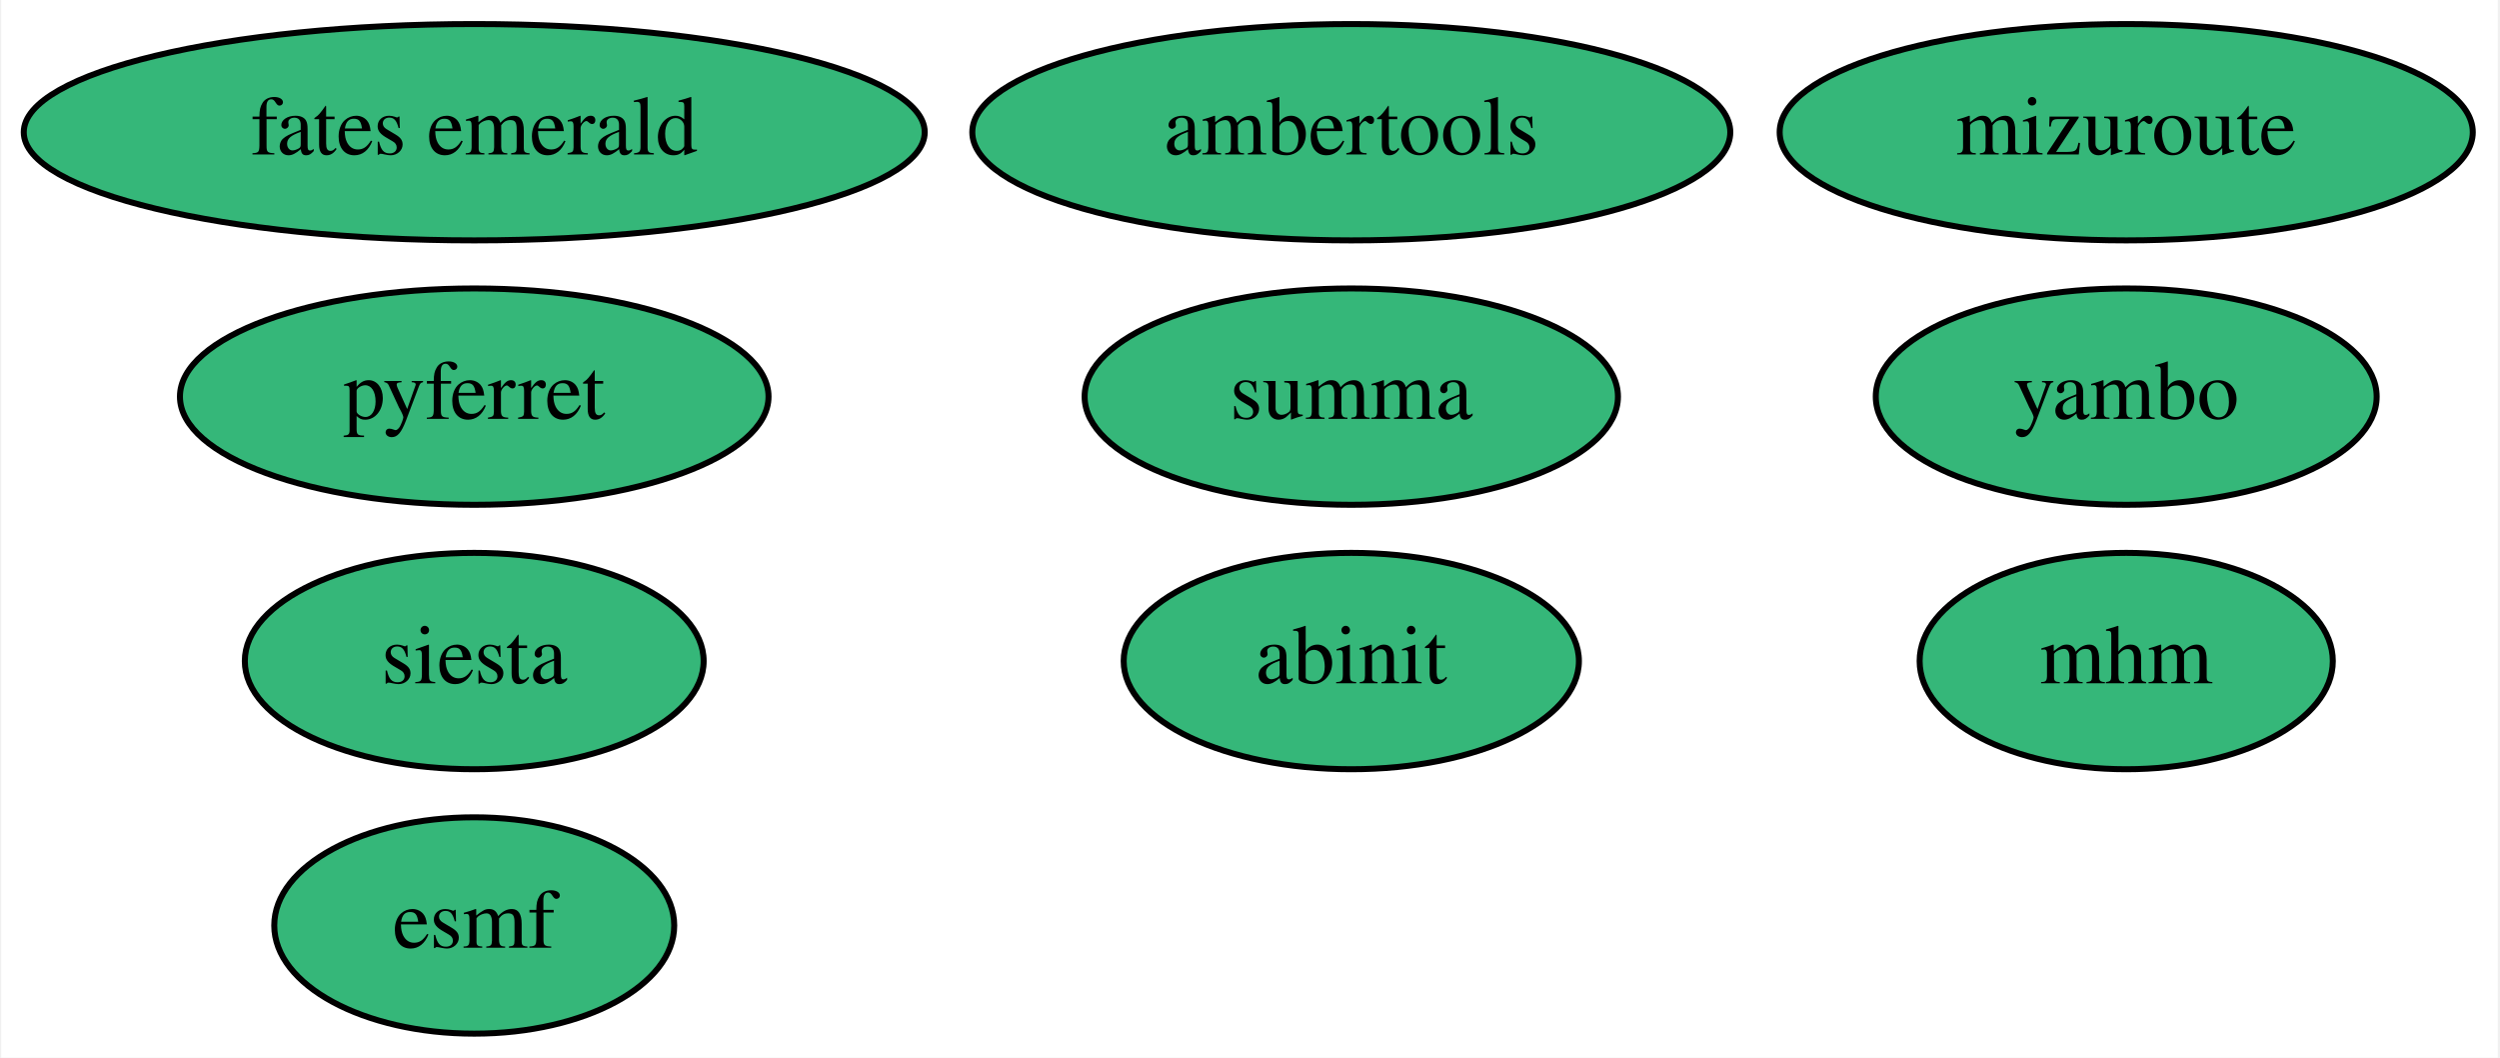
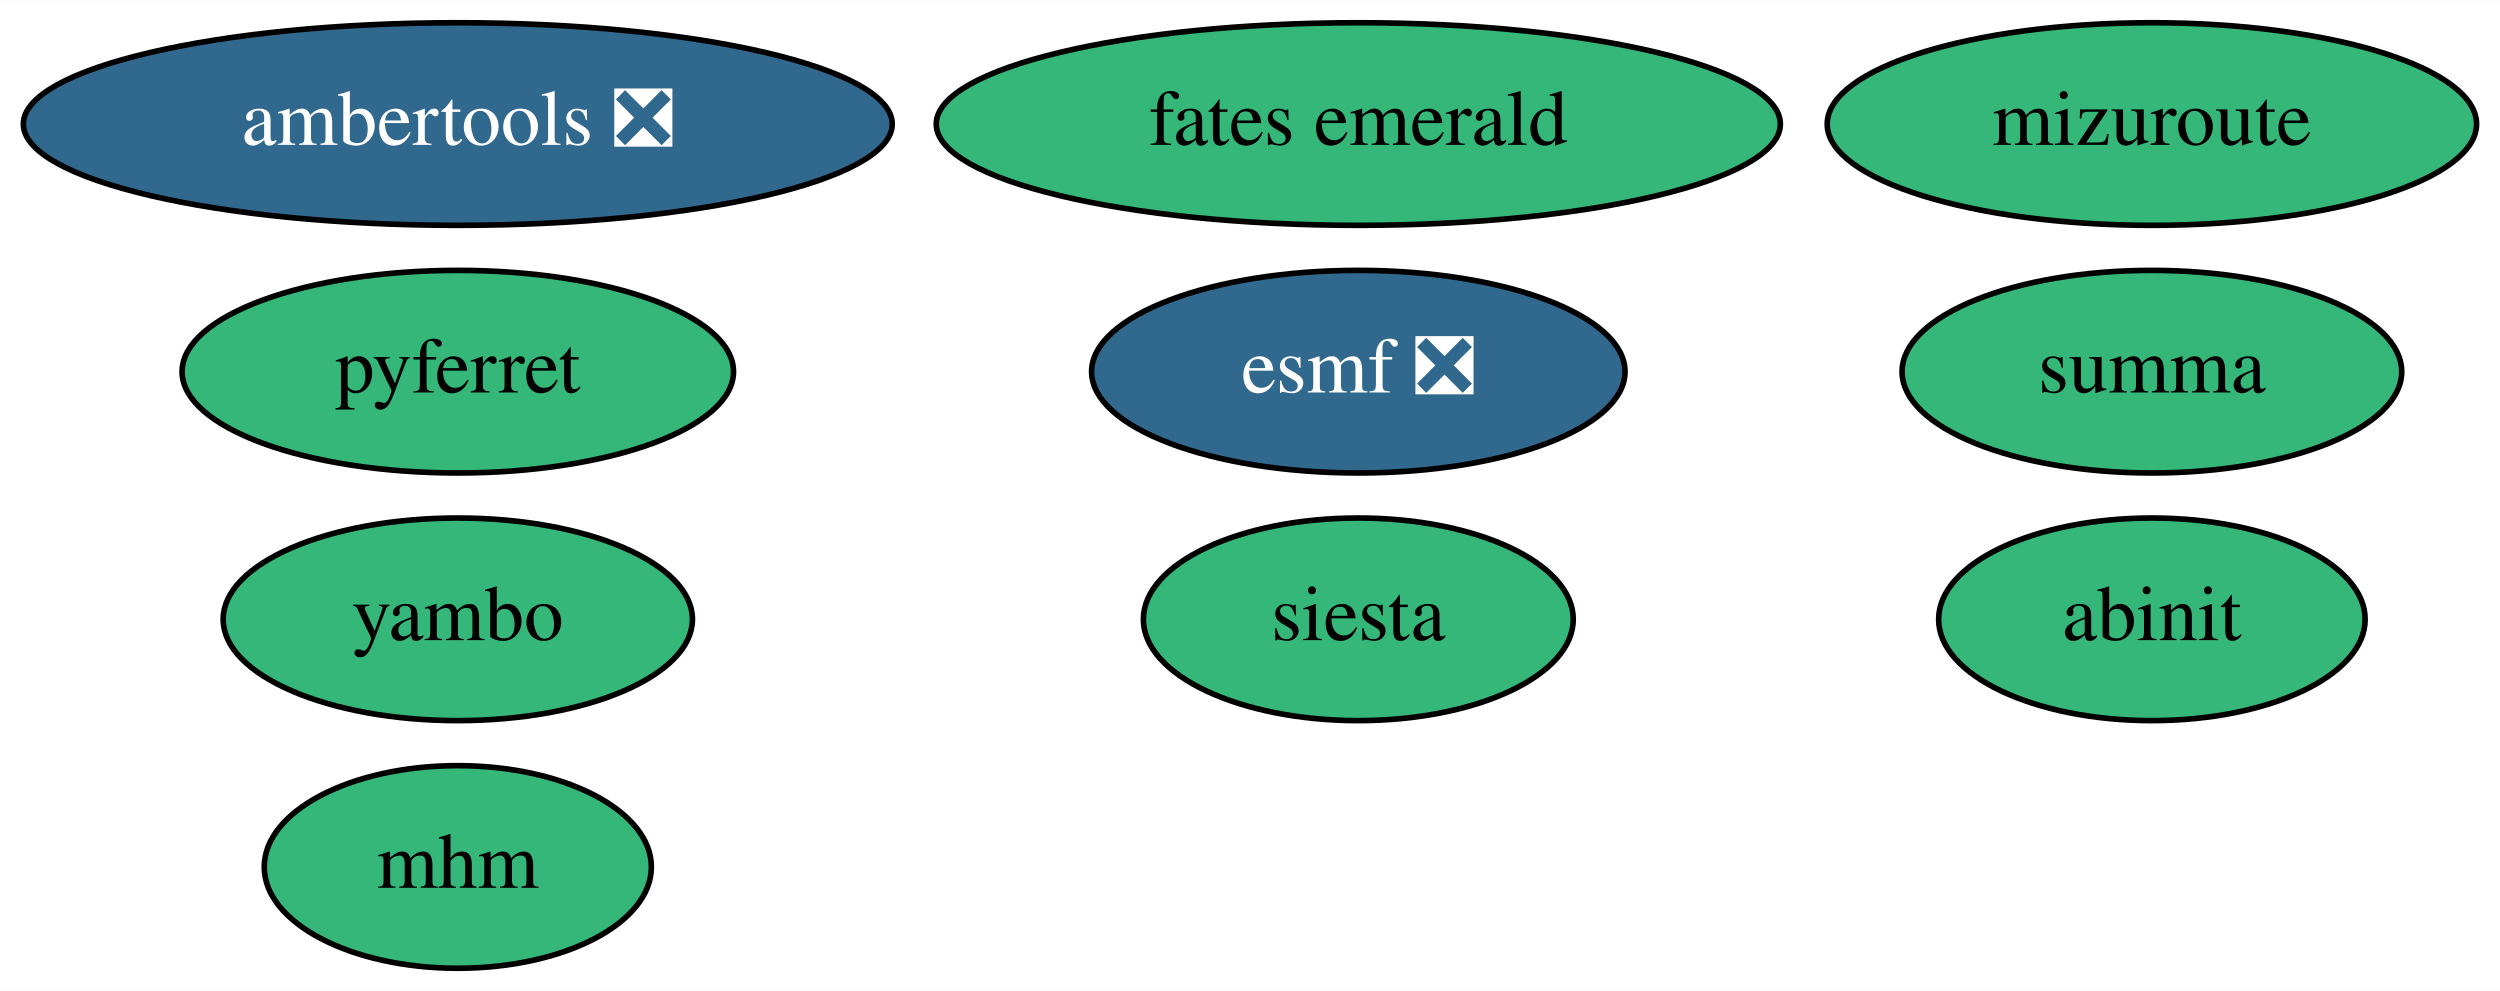
- <svg xmlns="http://www.w3.org/2000/svg" xmlns:xlink="http://www.w3.org/1999/xlink" width="416pt" height="176pt" viewBox="0.00 0.00 415.59 176.00">
+ <svg xmlns="http://www.w3.org/2000/svg" xmlns:xlink="http://www.w3.org/1999/xlink" width="444pt" height="176pt" viewBox="0.00 0.00 444.19 176.00">
  <g id="graph0" class="graph" transform="scale(1 1) rotate(0) translate(4 172)">
-     <polygon fill="white" stroke="transparent" points="-4,4 -4,-172 411.59,-172 411.59,4 -4,4" />
+     <polygon fill="white" stroke="transparent" points="-4,4 -4,-172 440.19,-172 440.19,4 -4,4" />
    <g id="node1" class="node">
      <g id="a_node1">
-         <a xlink:href="https://github.com/conda-forge/esmf-feedstock" xlink:title="esmf">
-           <ellipse fill="#35b779" stroke="black" cx="74.74" cy="-18" rx="33.29" ry="18" />
-           <text text-anchor="middle" x="74.74" y="-14.3" font-family="Times,serif" font-size="14.00">esmf</text>
+         <a xlink:href="https://github.com/conda-forge/esmf-feedstock/pull/77" xlink:title="esmf ❎">
+           <ellipse fill="#31688e" stroke="black" cx="237.34" cy="-106" rx="47.39" ry="18" />
+           <text text-anchor="middle" x="237.34" y="-102.3" font-family="Times,serif" font-size="14.00" fill="white">esmf ❎</text>
        </a>
      </g>
    </g>
    <g id="node2" class="node">
      <g id="a_node2">
        <a xlink:href="https://github.com/conda-forge/pyferret-feedstock" xlink:title="pyferret">
-           <ellipse fill="#35b779" stroke="black" cx="74.74" cy="-106" rx="48.99" ry="18" />
-           <text text-anchor="middle" x="74.74" y="-102.3" font-family="Times,serif" font-size="14.00">pyferret</text>
+           <ellipse fill="#35b779" stroke="black" cx="77.34" cy="-106" rx="48.99" ry="18" />
+           <text text-anchor="middle" x="77.34" y="-102.3" font-family="Times,serif" font-size="14.00">pyferret</text>
        </a>
      </g>
    </g>
    <g id="node3" class="node">
      <g id="a_node3">
        <a xlink:href="https://github.com/conda-forge/siesta-feedstock" xlink:title="siesta">
-           <ellipse fill="#35b779" stroke="black" cx="74.74" cy="-62" rx="38.19" ry="18" />
-           <text text-anchor="middle" x="74.74" y="-58.3" font-family="Times,serif" font-size="14.00">siesta</text>
+           <ellipse fill="#35b779" stroke="black" cx="237.34" cy="-62" rx="38.19" ry="18" />
+           <text text-anchor="middle" x="237.34" y="-58.3" font-family="Times,serif" font-size="14.00">siesta</text>
        </a>
      </g>
    </g>
    <g id="node4" class="node">
      <g id="a_node4">
-         <a xlink:href="https://github.com/conda-forge/ambertools-feedstock" xlink:title="ambertools">
-           <ellipse fill="#35b779" stroke="black" cx="220.74" cy="-150" rx="63.09" ry="18" />
-           <text text-anchor="middle" x="220.74" y="-146.3" font-family="Times,serif" font-size="14.00">ambertools</text>
+         <a xlink:href="https://github.com/conda-forge/ambertools-feedstock/pull/88" xlink:title="ambertools ❎">
+           <ellipse fill="#31688e" stroke="black" cx="77.34" cy="-150" rx="77.19" ry="18" />
+           <text text-anchor="middle" x="77.34" y="-146.3" font-family="Times,serif" font-size="14.00" fill="white">ambertools ❎</text>
        </a>
      </g>
    </g>
    <g id="node5" class="node">
      <g id="a_node5">
        <a xlink:href="https://github.com/conda-forge/summa-feedstock" xlink:title="summa">
-           <ellipse fill="#35b779" stroke="black" cx="220.74" cy="-106" rx="44.39" ry="18" />
-           <text text-anchor="middle" x="220.74" y="-102.3" font-family="Times,serif" font-size="14.00">summa</text>
+           <ellipse fill="#35b779" stroke="black" cx="378.34" cy="-106" rx="44.39" ry="18" />
+           <text text-anchor="middle" x="378.34" y="-102.3" font-family="Times,serif" font-size="14.00">summa</text>
        </a>
      </g>
    </g>
    <g id="node6" class="node">
      <g id="a_node6">
        <a xlink:href="https://github.com/conda-forge/abinit-feedstock" xlink:title="abinit">
-           <ellipse fill="#35b779" stroke="black" cx="220.74" cy="-62" rx="37.89" ry="18" />
-           <text text-anchor="middle" x="220.74" y="-58.3" font-family="Times,serif" font-size="14.00">abinit</text>
+           <ellipse fill="#35b779" stroke="black" cx="378.34" cy="-62" rx="37.89" ry="18" />
+           <text text-anchor="middle" x="378.34" y="-58.3" font-family="Times,serif" font-size="14.00">abinit</text>
        </a>
      </g>
    </g>
    <g id="node7" class="node">
      <g id="a_node7">
        <a xlink:href="https://github.com/conda-forge/mizuroute-feedstock" xlink:title="mizuroute">
-           <ellipse fill="#35b779" stroke="black" cx="349.74" cy="-150" rx="57.69" ry="18" />
-           <text text-anchor="middle" x="349.74" y="-146.3" font-family="Times,serif" font-size="14.00">mizuroute</text>
+           <ellipse fill="#35b779" stroke="black" cx="378.34" cy="-150" rx="57.69" ry="18" />
+           <text text-anchor="middle" x="378.34" y="-146.3" font-family="Times,serif" font-size="14.00">mizuroute</text>
        </a>
      </g>
    </g>
    <g id="node8" class="node">
      <g id="a_node8">
        <a xlink:href="https://github.com/conda-forge/fates-emerald-feedstock" xlink:title="fates emerald">
-           <ellipse fill="#35b779" stroke="black" cx="74.74" cy="-150" rx="74.99" ry="18" />
-           <text text-anchor="middle" x="74.74" y="-146.3" font-family="Times,serif" font-size="14.00">fates emerald</text>
+           <ellipse fill="#35b779" stroke="black" cx="237.34" cy="-150" rx="74.99" ry="18" />
+           <text text-anchor="middle" x="237.34" y="-146.3" font-family="Times,serif" font-size="14.00">fates emerald</text>
        </a>
      </g>
    </g>
    <g id="node9" class="node">
      <g id="a_node9">
        <a xlink:href="https://github.com/conda-forge/yambo-feedstock" xlink:title="yambo">
-           <ellipse fill="#35b779" stroke="black" cx="349.74" cy="-106" rx="41.69" ry="18" />
-           <text text-anchor="middle" x="349.74" y="-102.3" font-family="Times,serif" font-size="14.00">yambo</text>
+           <ellipse fill="#35b779" stroke="black" cx="77.34" cy="-62" rx="41.69" ry="18" />
+           <text text-anchor="middle" x="77.34" y="-58.3" font-family="Times,serif" font-size="14.00">yambo</text>
        </a>
      </g>
    </g>
    <g id="node10" class="node">
      <g id="a_node10">
        <a xlink:href="https://github.com/conda-forge/mhm-feedstock" xlink:title="mhm">
-           <ellipse fill="#35b779" stroke="black" cx="349.74" cy="-62" rx="34.39" ry="18" />
-           <text text-anchor="middle" x="349.74" y="-58.3" font-family="Times,serif" font-size="14.00">mhm</text>
+           <ellipse fill="#35b779" stroke="black" cx="77.34" cy="-18" rx="34.39" ry="18" />
+           <text text-anchor="middle" x="77.34" y="-14.3" font-family="Times,serif" font-size="14.00">mhm</text>
        </a>
      </g>
    </g>
  </g>
</svg>
